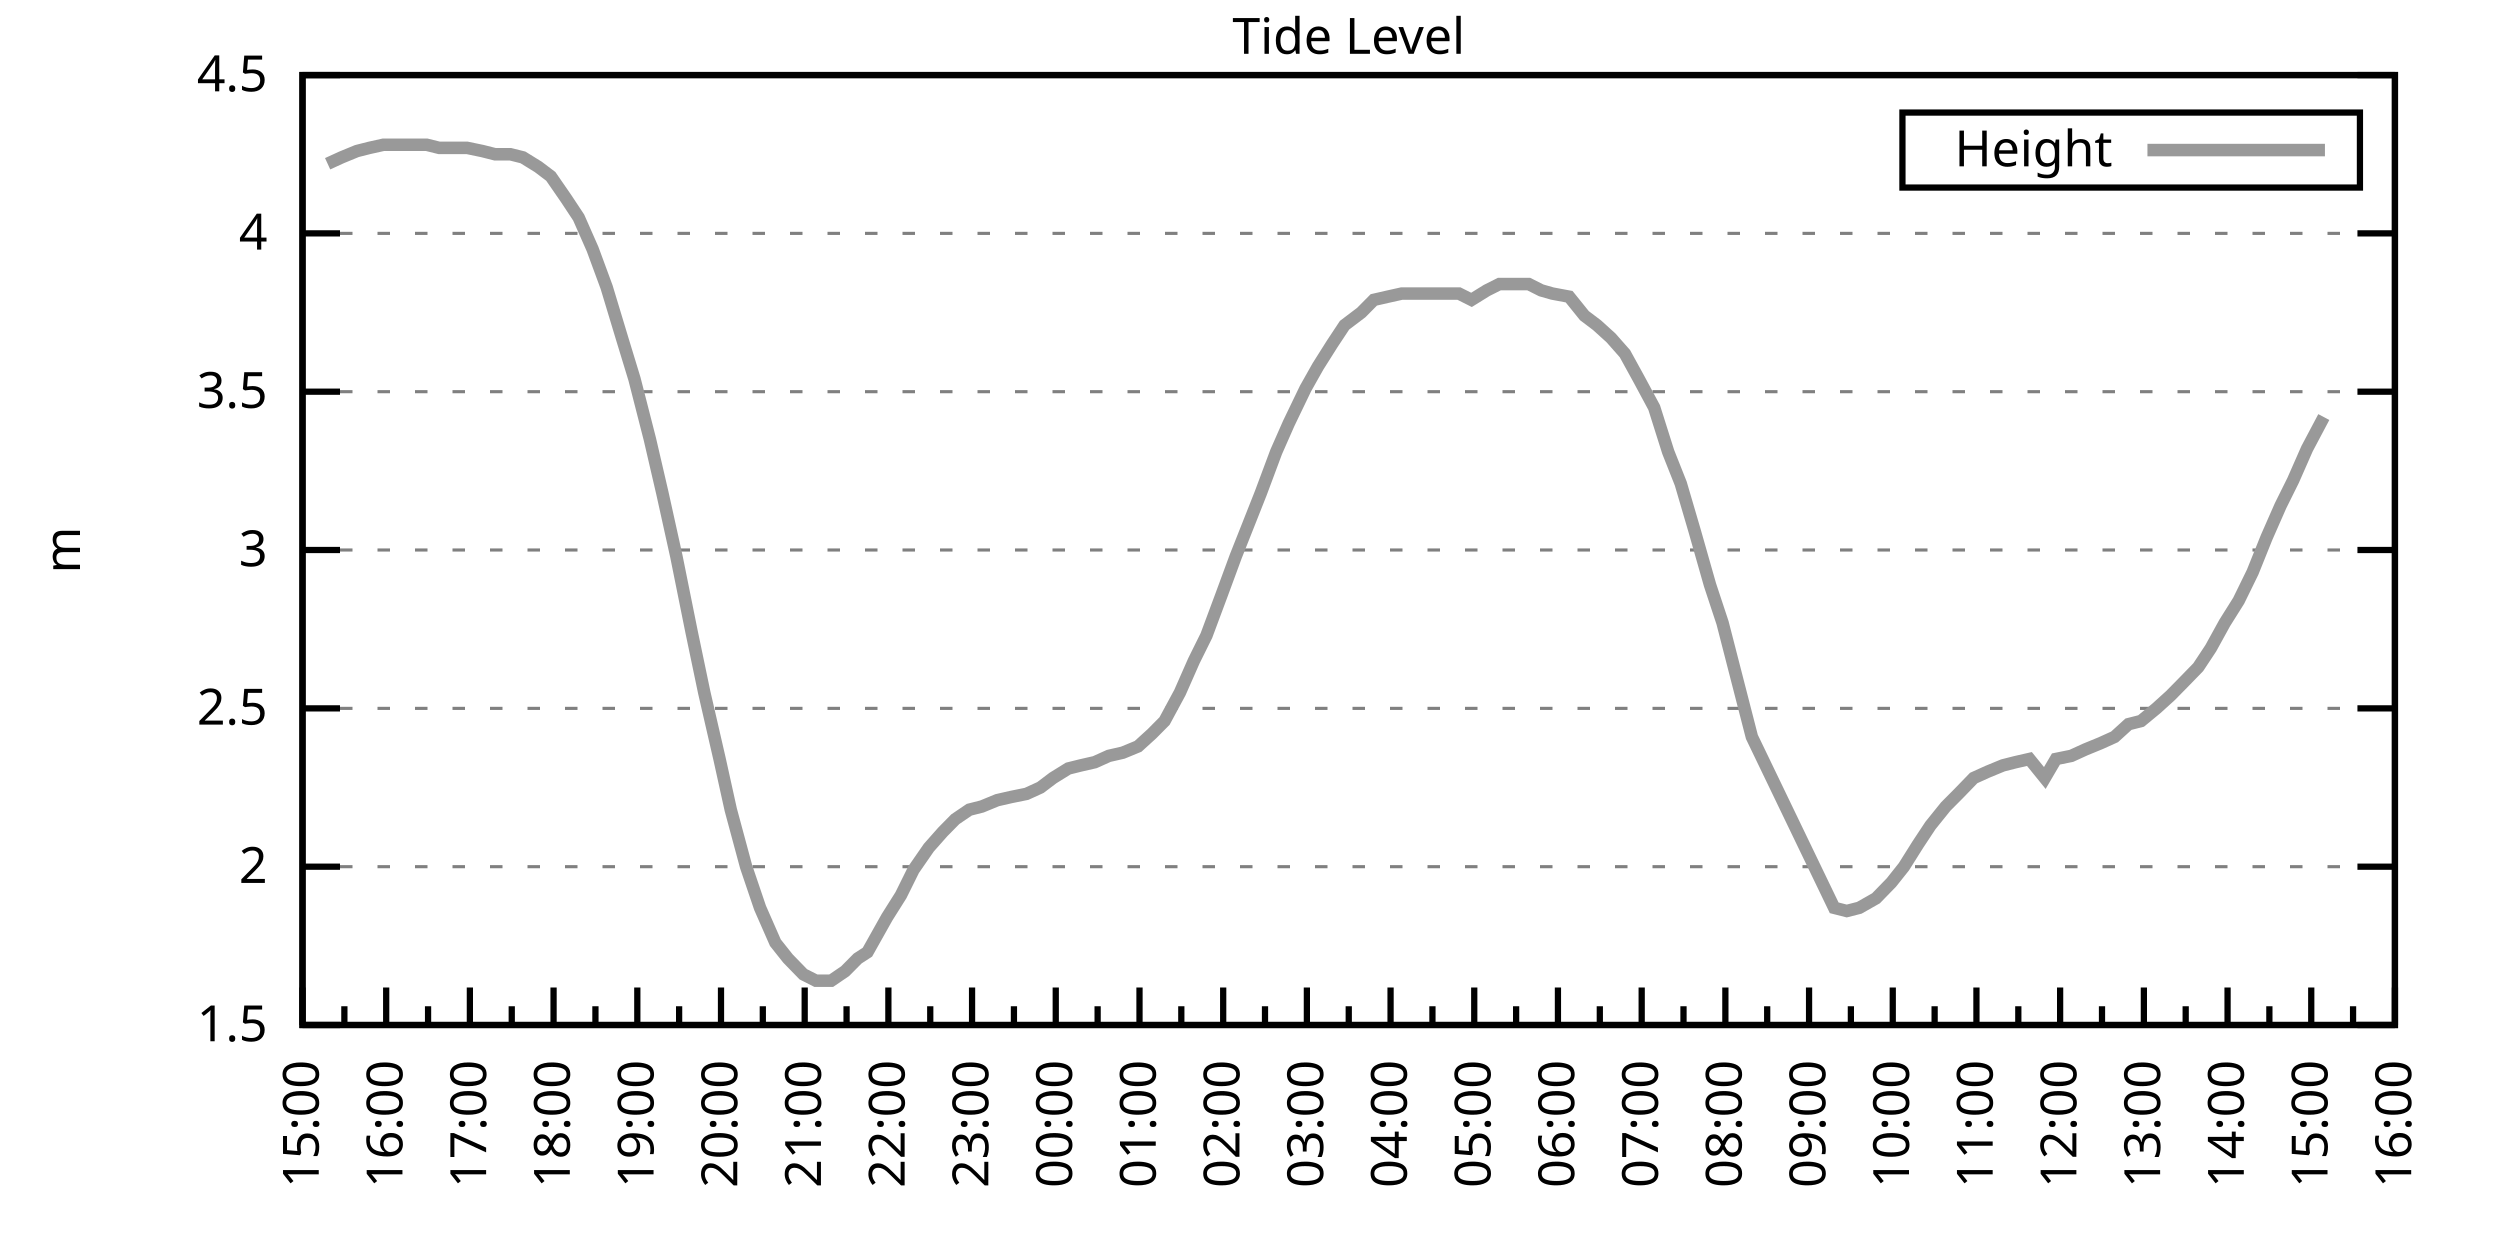
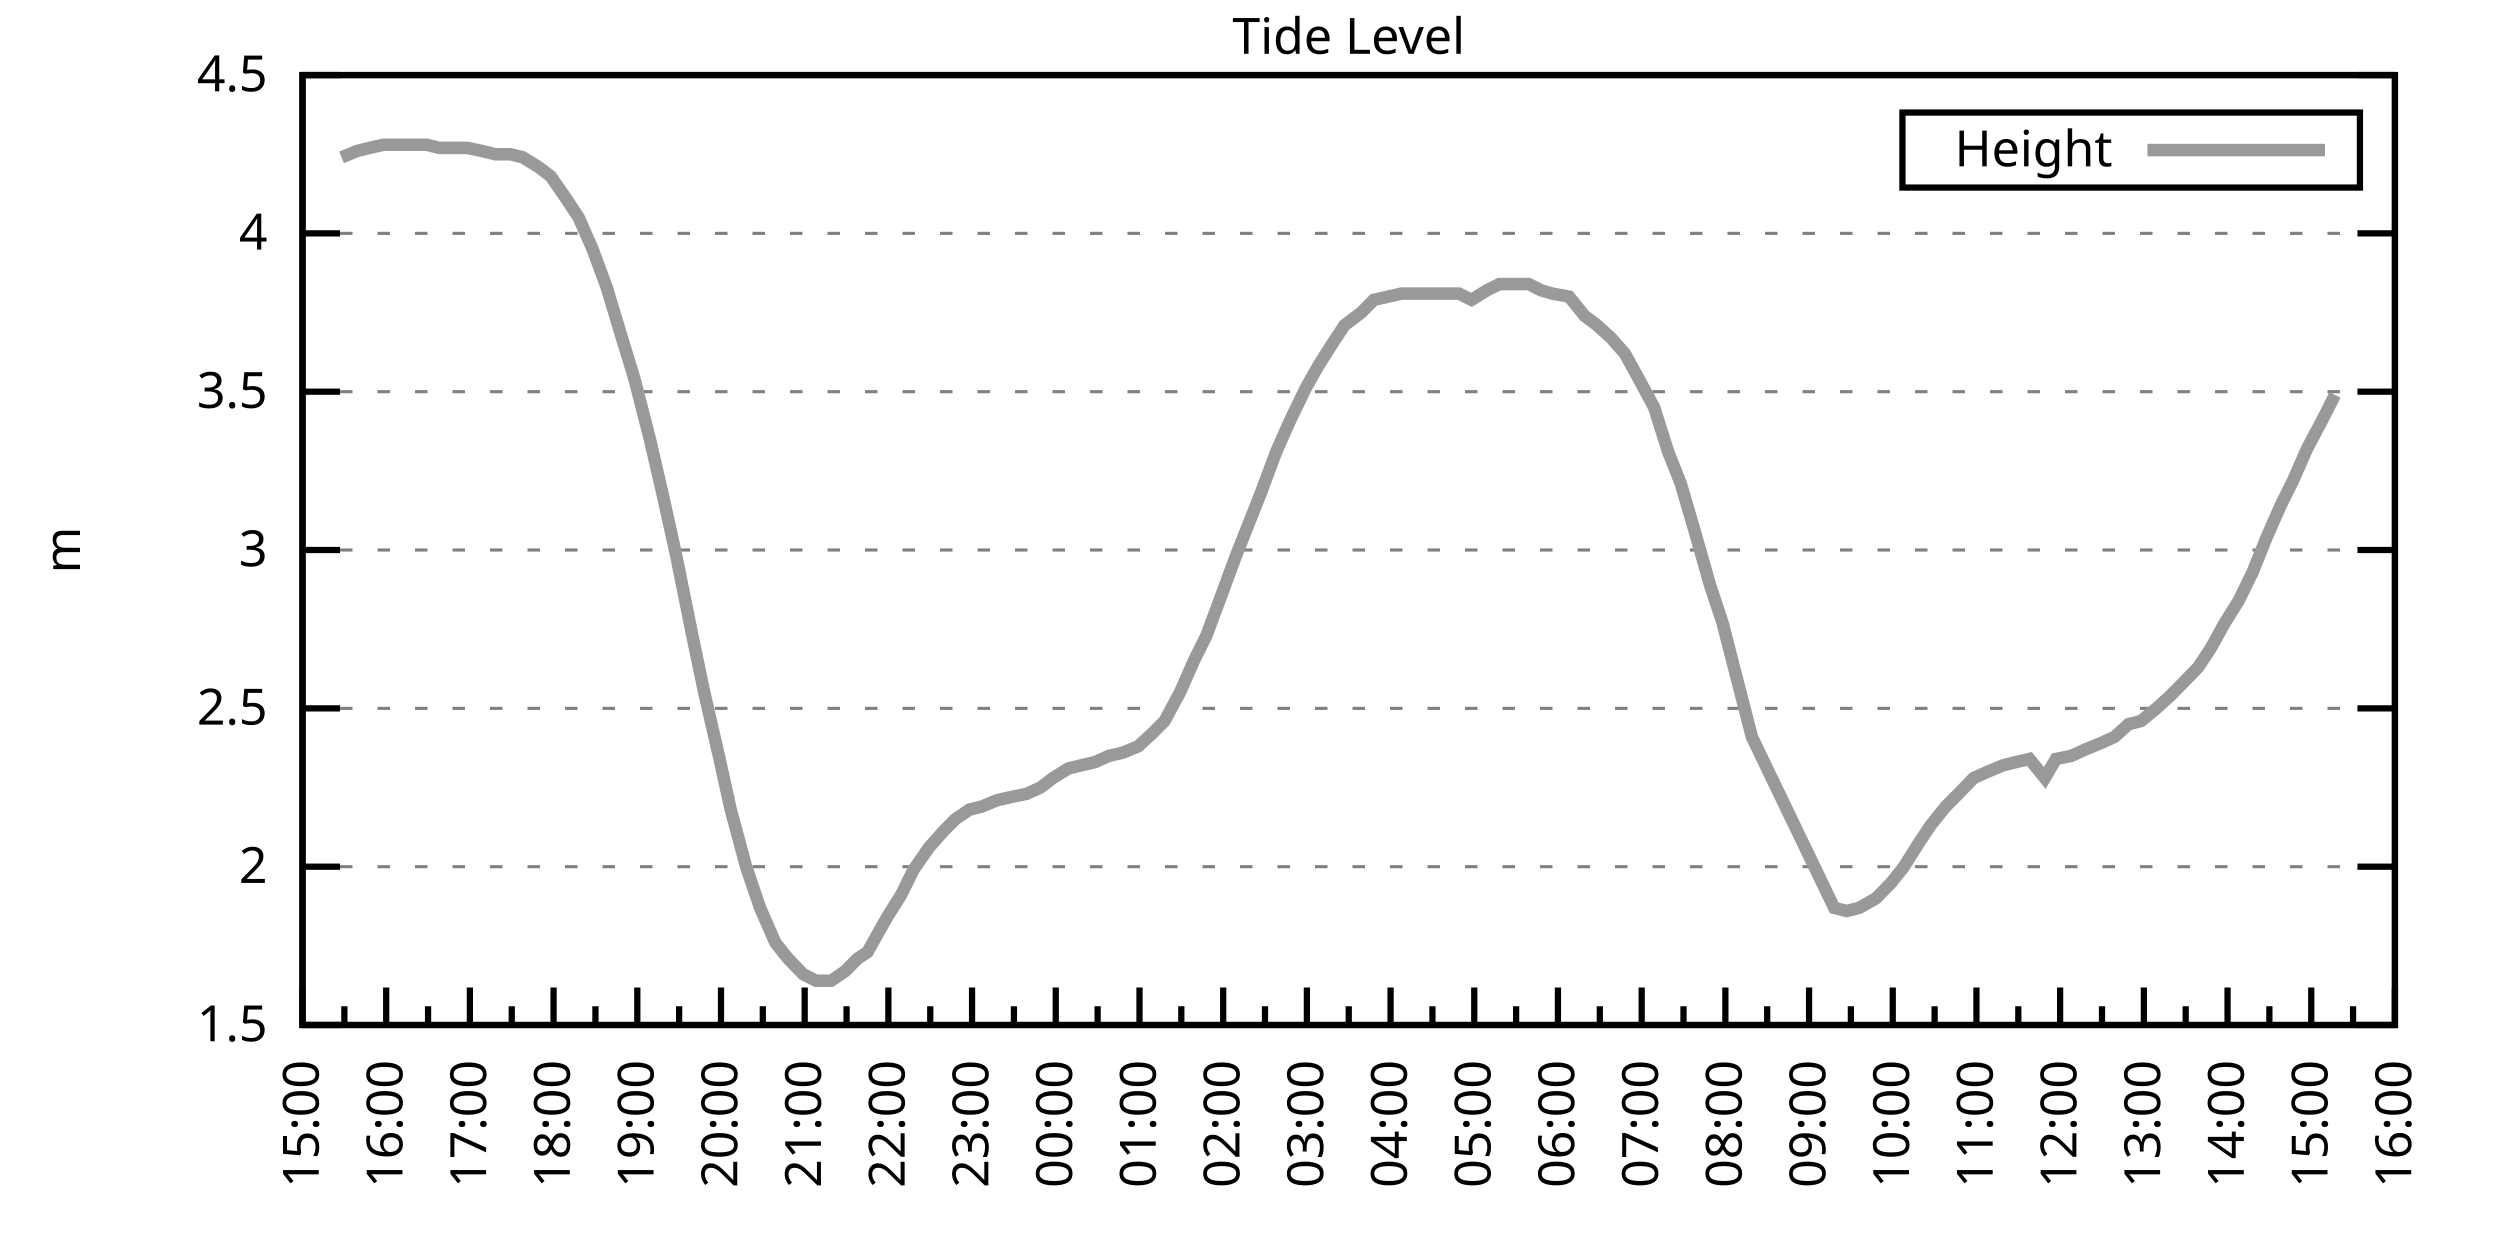
<svg xmlns="http://www.w3.org/2000/svg" xmlns:xlink="http://www.w3.org/1999/xlink" width="400" height="200" viewBox="0 0 400 200">
  <g id="gnuplot_canvas">
    <rect x="0" y="0" width="400" height="200" fill="none" />
    <defs>
      <circle id="gpDot" r="0.5" stroke-width="0.5" stroke="currentColor" />
      <path id="gpPt0" stroke-width="0.333" stroke="currentColor" d="M-1,0 h2 M0,-1 v2" />
      <path id="gpPt1" stroke-width="0.333" stroke="currentColor" d="M-1,-1 L1,1 M1,-1 L-1,1" />
      <path id="gpPt2" stroke-width="0.333" stroke="currentColor" d="M-1,0 L1,0 M0,-1 L0,1 M-1,-1 L1,1 M-1,1 L1,-1" />
      <rect id="gpPt3" stroke-width="0.333" stroke="currentColor" x="-1" y="-1" width="2" height="2" />
      <rect id="gpPt4" stroke-width="0.333" stroke="currentColor" fill="currentColor" x="-1" y="-1" width="2" height="2" />
      <circle id="gpPt5" stroke-width="0.333" stroke="currentColor" cx="0" cy="0" r="1" />
      <use xlink:href="#gpPt5" id="gpPt6" fill="currentColor" stroke="none" />
      <path id="gpPt7" stroke-width="0.333" stroke="currentColor" d="M0,-1.33 L-1.33,0.67 L1.33,0.67 z" />
      <use xlink:href="#gpPt7" id="gpPt8" fill="currentColor" stroke="none" />
      <use xlink:href="#gpPt7" id="gpPt9" stroke="currentColor" transform="rotate(180)" />
      <use xlink:href="#gpPt9" id="gpPt10" fill="currentColor" stroke="none" />
      <use xlink:href="#gpPt3" id="gpPt11" stroke="currentColor" transform="rotate(45)" />
      <use xlink:href="#gpPt11" id="gpPt12" fill="currentColor" stroke="none" />
      <path id="gpPt13" stroke-width="0.333" stroke="currentColor" d="M0,1.330 L1.265,0.411 L0.782,-1.067 L-0.782,-1.076 L-1.265,0.411 z" />
      <use xlink:href="#gpPt13" id="gpPt14" fill="currentColor" stroke="none" />
      <filter id="textbox" filterUnits="objectBoundingBox" x="0" y="0" height="1" width="1">
        <feFlood flood-color="white" flood-opacity="1" result="bgnd" />
        <feComposite in="SourceGraphic" in2="bgnd" operator="atop" />
      </filter>
      <filter id="greybox" filterUnits="objectBoundingBox" x="0" y="0" height="1" width="1">
        <feFlood flood-color="lightgrey" flood-opacity="1" result="grey" />
        <feComposite in="SourceGraphic" in2="grey" operator="atop" />
      </filter>
    </defs>
    <g fill="none" color="white" stroke="currentColor" stroke-width="1.00" stroke-linecap="butt" stroke-linejoin="miter">
</g>
    <g fill="none" color="black" stroke="currentColor" stroke-width="1.00" stroke-linecap="butt" stroke-linejoin="miter">
      <g stroke="none" shape-rendering="crispEdges">
        <polygon fill="rgb(255, 255, 255)" points="48.40,164.00 383.18,164.00 383.18,12.02 48.40,12.02 " />
      </g>
    </g>
    <g fill="none" color="black" stroke="currentColor" stroke-width="1.00" stroke-linecap="butt" stroke-linejoin="miter">
</g>
    <g fill="none" color="black" stroke="black" stroke-width="0.50" stroke-linecap="butt" stroke-linejoin="miter">
</g>
    <g fill="none" color="gray" stroke="currentColor" stroke-width="0.50" stroke-linecap="butt" stroke-linejoin="miter">
      <path stroke="gray" stroke-dasharray="2,4" class="gridline" d="M48.40,164.00 L383.19,164.00  " />
    </g>
    <g fill="none" color="gray" stroke="gray" stroke-width="1.00" stroke-linecap="butt" stroke-linejoin="miter">
</g>
    <g fill="none" color="black" stroke="currentColor" stroke-width="1.00" stroke-linecap="butt" stroke-linejoin="miter">
      <path stroke="black" d="M48.40,164.00 L54.40,164.00 M383.19,164.00 L377.19,164.00  " />
      <g transform="translate(42.80,166.60)" stroke="none" fill="black" font-family="Sans" font-size="8.00" text-anchor="end">
        <text>
          <tspan font-family="Sans"> 1.5</tspan>
        </text>
      </g>
    </g>
    <g fill="none" color="black" stroke="currentColor" stroke-width="1.00" stroke-linecap="butt" stroke-linejoin="miter">
</g>
    <g fill="none" color="black" stroke="black" stroke-width="0.50" stroke-linecap="butt" stroke-linejoin="miter">
</g>
    <g fill="none" color="gray" stroke="currentColor" stroke-width="0.50" stroke-linecap="butt" stroke-linejoin="miter">
      <path stroke="gray" stroke-dasharray="2,4" class="gridline" d="M48.40,138.67 L383.19,138.67  " />
    </g>
    <g fill="none" color="gray" stroke="gray" stroke-width="1.00" stroke-linecap="butt" stroke-linejoin="miter">
</g>
    <g fill="none" color="black" stroke="currentColor" stroke-width="1.00" stroke-linecap="butt" stroke-linejoin="miter">
      <path stroke="black" d="M48.40,138.67 L54.40,138.67 M383.19,138.67 L377.19,138.67  " />
      <g transform="translate(42.80,141.27)" stroke="none" fill="black" font-family="Sans" font-size="8.00" text-anchor="end">
        <text>
          <tspan font-family="Sans"> 2</tspan>
        </text>
      </g>
    </g>
    <g fill="none" color="black" stroke="currentColor" stroke-width="1.00" stroke-linecap="butt" stroke-linejoin="miter">
</g>
    <g fill="none" color="black" stroke="black" stroke-width="0.50" stroke-linecap="butt" stroke-linejoin="miter">
</g>
    <g fill="none" color="gray" stroke="currentColor" stroke-width="0.50" stroke-linecap="butt" stroke-linejoin="miter">
      <path stroke="gray" stroke-dasharray="2,4" class="gridline" d="M48.40,113.34 L383.19,113.34  " />
    </g>
    <g fill="none" color="gray" stroke="gray" stroke-width="1.00" stroke-linecap="butt" stroke-linejoin="miter">
</g>
    <g fill="none" color="black" stroke="currentColor" stroke-width="1.00" stroke-linecap="butt" stroke-linejoin="miter">
      <path stroke="black" d="M48.40,113.34 L54.40,113.34 M383.19,113.34 L377.19,113.34  " />
      <g transform="translate(42.80,115.94)" stroke="none" fill="black" font-family="Sans" font-size="8.00" text-anchor="end">
        <text>
          <tspan font-family="Sans"> 2.5</tspan>
        </text>
      </g>
    </g>
    <g fill="none" color="black" stroke="currentColor" stroke-width="1.00" stroke-linecap="butt" stroke-linejoin="miter">
</g>
    <g fill="none" color="black" stroke="black" stroke-width="0.50" stroke-linecap="butt" stroke-linejoin="miter">
</g>
    <g fill="none" color="gray" stroke="currentColor" stroke-width="0.50" stroke-linecap="butt" stroke-linejoin="miter">
      <path stroke="gray" stroke-dasharray="2,4" class="gridline" d="M48.40,88.00 L383.19,88.00  " />
    </g>
    <g fill="none" color="gray" stroke="gray" stroke-width="1.00" stroke-linecap="butt" stroke-linejoin="miter">
</g>
    <g fill="none" color="black" stroke="currentColor" stroke-width="1.00" stroke-linecap="butt" stroke-linejoin="miter">
      <path stroke="black" d="M48.40,88.00 L54.40,88.00 M383.19,88.00 L377.19,88.00  " />
      <g transform="translate(42.80,90.60)" stroke="none" fill="black" font-family="Sans" font-size="8.00" text-anchor="end">
        <text>
          <tspan font-family="Sans"> 3</tspan>
        </text>
      </g>
    </g>
    <g fill="none" color="black" stroke="currentColor" stroke-width="1.00" stroke-linecap="butt" stroke-linejoin="miter">
</g>
    <g fill="none" color="black" stroke="black" stroke-width="0.50" stroke-linecap="butt" stroke-linejoin="miter">
</g>
    <g fill="none" color="gray" stroke="currentColor" stroke-width="0.50" stroke-linecap="butt" stroke-linejoin="miter">
      <path stroke="gray" stroke-dasharray="2,4" class="gridline" d="M48.40,62.67 L383.19,62.67  " />
    </g>
    <g fill="none" color="gray" stroke="gray" stroke-width="1.00" stroke-linecap="butt" stroke-linejoin="miter">
</g>
    <g fill="none" color="black" stroke="currentColor" stroke-width="1.00" stroke-linecap="butt" stroke-linejoin="miter">
      <path stroke="black" d="M48.40,62.67 L54.40,62.67 M383.19,62.67 L377.19,62.67  " />
      <g transform="translate(42.80,65.27)" stroke="none" fill="black" font-family="Sans" font-size="8.00" text-anchor="end">
        <text>
          <tspan font-family="Sans"> 3.5</tspan>
        </text>
      </g>
    </g>
    <g fill="none" color="black" stroke="currentColor" stroke-width="1.00" stroke-linecap="butt" stroke-linejoin="miter">
</g>
    <g fill="none" color="black" stroke="black" stroke-width="0.50" stroke-linecap="butt" stroke-linejoin="miter">
</g>
    <g fill="none" color="gray" stroke="currentColor" stroke-width="0.50" stroke-linecap="butt" stroke-linejoin="miter">
      <path stroke="gray" stroke-dasharray="2,4" class="gridline" d="M48.40,37.34 L383.19,37.34  " />
    </g>
    <g fill="none" color="gray" stroke="gray" stroke-width="1.00" stroke-linecap="butt" stroke-linejoin="miter">
</g>
    <g fill="none" color="black" stroke="currentColor" stroke-width="1.00" stroke-linecap="butt" stroke-linejoin="miter">
      <path stroke="black" d="M48.40,37.34 L54.40,37.34 M383.19,37.34 L377.19,37.34  " />
      <g transform="translate(42.80,39.94)" stroke="none" fill="black" font-family="Sans" font-size="8.00" text-anchor="end">
        <text>
          <tspan font-family="Sans"> 4</tspan>
        </text>
      </g>
    </g>
    <g fill="none" color="black" stroke="currentColor" stroke-width="1.00" stroke-linecap="butt" stroke-linejoin="miter">
</g>
    <g fill="none" color="black" stroke="black" stroke-width="0.50" stroke-linecap="butt" stroke-linejoin="miter">
</g>
    <g fill="none" color="gray" stroke="currentColor" stroke-width="0.50" stroke-linecap="butt" stroke-linejoin="miter">
      <path stroke="gray" stroke-dasharray="2,4" class="gridline" d="M48.40,12.01 L383.19,12.01  " />
    </g>
    <g fill="none" color="gray" stroke="gray" stroke-width="1.00" stroke-linecap="butt" stroke-linejoin="miter">
</g>
    <g fill="none" color="black" stroke="currentColor" stroke-width="1.00" stroke-linecap="butt" stroke-linejoin="miter">
      <path stroke="black" d="M48.40,12.01 L54.40,12.01 M383.19,12.01 L377.19,12.01  " />
      <g transform="translate(42.80,14.61)" stroke="none" fill="black" font-family="Sans" font-size="8.00" text-anchor="end">
        <text>
          <tspan font-family="Sans"> 4.5</tspan>
        </text>
      </g>
    </g>
    <g fill="none" color="black" stroke="currentColor" stroke-width="1.00" stroke-linecap="butt" stroke-linejoin="miter">
      <path stroke="black" d="M48.40,164.00 L48.40,158.00  " />
      <g transform="translate(51.00,169.60) rotate(270)" stroke="none" fill="black" font-family="Sans" font-size="8.00" text-anchor="end">
        <text>
          <tspan font-family="Sans">15:00</tspan>
        </text>
      </g>
    </g>
    <g fill="none" color="black" stroke="currentColor" stroke-width="1.00" stroke-linecap="butt" stroke-linejoin="miter">
      <path stroke="black" d="M55.10,164.00 L55.10,161.00 M61.79,164.00 L61.79,158.00  " />
      <g transform="translate(64.39,169.60) rotate(270)" stroke="none" fill="black" font-family="Sans" font-size="8.00" text-anchor="end">
        <text>
          <tspan font-family="Sans">16:00</tspan>
        </text>
      </g>
    </g>
    <g fill="none" color="black" stroke="currentColor" stroke-width="1.00" stroke-linecap="butt" stroke-linejoin="miter">
      <path stroke="black" d="M68.49,164.00 L68.49,161.00 M75.18,164.00 L75.18,158.00  " />
      <g transform="translate(77.78,169.60) rotate(270)" stroke="none" fill="black" font-family="Sans" font-size="8.00" text-anchor="end">
        <text>
          <tspan font-family="Sans">17:00</tspan>
        </text>
      </g>
    </g>
    <g fill="none" color="black" stroke="currentColor" stroke-width="1.00" stroke-linecap="butt" stroke-linejoin="miter">
      <path stroke="black" d="M81.88,164.00 L81.88,161.00 M88.57,164.00 L88.57,158.00  " />
      <g transform="translate(91.17,169.60) rotate(270)" stroke="none" fill="black" font-family="Sans" font-size="8.00" text-anchor="end">
        <text>
          <tspan font-family="Sans">18:00</tspan>
        </text>
      </g>
    </g>
    <g fill="none" color="black" stroke="currentColor" stroke-width="1.00" stroke-linecap="butt" stroke-linejoin="miter">
      <path stroke="black" d="M95.27,164.00 L95.27,161.00 M101.97,164.00 L101.97,158.00  " />
      <g transform="translate(104.57,169.60) rotate(270)" stroke="none" fill="black" font-family="Sans" font-size="8.00" text-anchor="end">
        <text>
          <tspan font-family="Sans">19:00</tspan>
        </text>
      </g>
    </g>
    <g fill="none" color="black" stroke="currentColor" stroke-width="1.00" stroke-linecap="butt" stroke-linejoin="miter">
      <path stroke="black" d="M108.66,164.00 L108.66,161.00 M115.36,164.00 L115.36,158.00  " />
      <g transform="translate(117.96,169.60) rotate(270)" stroke="none" fill="black" font-family="Sans" font-size="8.00" text-anchor="end">
        <text>
          <tspan font-family="Sans">20:00</tspan>
        </text>
      </g>
    </g>
    <g fill="none" color="black" stroke="currentColor" stroke-width="1.00" stroke-linecap="butt" stroke-linejoin="miter">
      <path stroke="black" d="M122.05,164.00 L122.05,161.00 M128.75,164.00 L128.75,158.00  " />
      <g transform="translate(131.35,169.60) rotate(270)" stroke="none" fill="black" font-family="Sans" font-size="8.00" text-anchor="end">
        <text>
          <tspan font-family="Sans">21:00</tspan>
        </text>
      </g>
    </g>
    <g fill="none" color="black" stroke="currentColor" stroke-width="1.00" stroke-linecap="butt" stroke-linejoin="miter">
      <path stroke="black" d="M135.45,164.00 L135.45,161.00 M142.14,164.00 L142.14,158.00  " />
      <g transform="translate(144.74,169.60) rotate(270)" stroke="none" fill="black" font-family="Sans" font-size="8.00" text-anchor="end">
        <text>
          <tspan font-family="Sans">22:00</tspan>
        </text>
      </g>
    </g>
    <g fill="none" color="black" stroke="currentColor" stroke-width="1.00" stroke-linecap="butt" stroke-linejoin="miter">
      <path stroke="black" d="M148.84,164.00 L148.84,161.00 M155.53,164.00 L155.53,158.00  " />
      <g transform="translate(158.13,169.60) rotate(270)" stroke="none" fill="black" font-family="Sans" font-size="8.00" text-anchor="end">
        <text>
          <tspan font-family="Sans">23:00</tspan>
        </text>
      </g>
    </g>
    <g fill="none" color="black" stroke="currentColor" stroke-width="1.00" stroke-linecap="butt" stroke-linejoin="miter">
      <path stroke="black" d="M162.23,164.00 L162.23,161.00 M168.92,164.00 L168.92,158.00  " />
      <g transform="translate(171.52,169.60) rotate(270)" stroke="none" fill="black" font-family="Sans" font-size="8.00" text-anchor="end">
        <text>
          <tspan font-family="Sans">00:00</tspan>
        </text>
      </g>
    </g>
    <g fill="none" color="black" stroke="currentColor" stroke-width="1.00" stroke-linecap="butt" stroke-linejoin="miter">
      <path stroke="black" d="M175.62,164.00 L175.62,161.00 M182.32,164.00 L182.32,158.00  " />
      <g transform="translate(184.92,169.60) rotate(270)" stroke="none" fill="black" font-family="Sans" font-size="8.00" text-anchor="end">
        <text>
          <tspan font-family="Sans">01:00</tspan>
        </text>
      </g>
    </g>
    <g fill="none" color="black" stroke="currentColor" stroke-width="1.00" stroke-linecap="butt" stroke-linejoin="miter">
      <path stroke="black" d="M189.01,164.00 L189.01,161.00 M195.71,164.00 L195.71,158.00  " />
      <g transform="translate(198.31,169.60) rotate(270)" stroke="none" fill="black" font-family="Sans" font-size="8.00" text-anchor="end">
        <text>
          <tspan font-family="Sans">02:00</tspan>
        </text>
      </g>
    </g>
    <g fill="none" color="black" stroke="currentColor" stroke-width="1.00" stroke-linecap="butt" stroke-linejoin="miter">
      <path stroke="black" d="M202.40,164.00 L202.40,161.00 M209.10,164.00 L209.10,158.00  " />
      <g transform="translate(211.70,169.60) rotate(270)" stroke="none" fill="black" font-family="Sans" font-size="8.00" text-anchor="end">
        <text>
          <tspan font-family="Sans">03:00</tspan>
        </text>
      </g>
    </g>
    <g fill="none" color="black" stroke="currentColor" stroke-width="1.00" stroke-linecap="butt" stroke-linejoin="miter">
      <path stroke="black" d="M215.80,164.00 L215.80,161.00 M222.49,164.00 L222.49,158.00  " />
      <g transform="translate(225.09,169.60) rotate(270)" stroke="none" fill="black" font-family="Sans" font-size="8.00" text-anchor="end">
        <text>
          <tspan font-family="Sans">04:00</tspan>
        </text>
      </g>
    </g>
    <g fill="none" color="black" stroke="currentColor" stroke-width="1.00" stroke-linecap="butt" stroke-linejoin="miter">
      <path stroke="black" d="M229.19,164.00 L229.19,161.00 M235.88,164.00 L235.88,158.00  " />
      <g transform="translate(238.48,169.60) rotate(270)" stroke="none" fill="black" font-family="Sans" font-size="8.00" text-anchor="end">
        <text>
          <tspan font-family="Sans">05:00</tspan>
        </text>
      </g>
    </g>
    <g fill="none" color="black" stroke="currentColor" stroke-width="1.00" stroke-linecap="butt" stroke-linejoin="miter">
      <path stroke="black" d="M242.58,164.00 L242.58,161.00 M249.27,164.00 L249.27,158.00  " />
      <g transform="translate(251.87,169.60) rotate(270)" stroke="none" fill="black" font-family="Sans" font-size="8.00" text-anchor="end">
        <text>
          <tspan font-family="Sans">06:00</tspan>
        </text>
      </g>
    </g>
    <g fill="none" color="black" stroke="currentColor" stroke-width="1.00" stroke-linecap="butt" stroke-linejoin="miter">
      <path stroke="black" d="M255.97,164.00 L255.97,161.00 M262.67,164.00 L262.67,158.00  " />
      <g transform="translate(265.27,169.60) rotate(270)" stroke="none" fill="black" font-family="Sans" font-size="8.00" text-anchor="end">
        <text>
          <tspan font-family="Sans">07:00</tspan>
        </text>
      </g>
    </g>
    <g fill="none" color="black" stroke="currentColor" stroke-width="1.00" stroke-linecap="butt" stroke-linejoin="miter">
      <path stroke="black" d="M269.36,164.00 L269.36,161.00 M276.06,164.00 L276.06,158.00  " />
      <g transform="translate(278.66,169.60) rotate(270)" stroke="none" fill="black" font-family="Sans" font-size="8.00" text-anchor="end">
        <text>
          <tspan font-family="Sans">08:00</tspan>
        </text>
      </g>
    </g>
    <g fill="none" color="black" stroke="currentColor" stroke-width="1.00" stroke-linecap="butt" stroke-linejoin="miter">
      <path stroke="black" d="M282.75,164.00 L282.75,161.00 M289.45,164.00 L289.45,158.00  " />
      <g transform="translate(292.05,169.60) rotate(270)" stroke="none" fill="black" font-family="Sans" font-size="8.00" text-anchor="end">
        <text>
          <tspan font-family="Sans">09:00</tspan>
        </text>
      </g>
    </g>
    <g fill="none" color="black" stroke="currentColor" stroke-width="1.00" stroke-linecap="butt" stroke-linejoin="miter">
      <path stroke="black" d="M296.14,164.00 L296.14,161.00 M302.84,164.00 L302.84,158.00  " />
      <g transform="translate(305.44,169.60) rotate(270)" stroke="none" fill="black" font-family="Sans" font-size="8.00" text-anchor="end">
        <text>
          <tspan font-family="Sans">10:00</tspan>
        </text>
      </g>
    </g>
    <g fill="none" color="black" stroke="currentColor" stroke-width="1.00" stroke-linecap="butt" stroke-linejoin="miter">
      <path stroke="black" d="M309.54,164.00 L309.54,161.00 M316.23,164.00 L316.23,158.00  " />
      <g transform="translate(318.83,169.60) rotate(270)" stroke="none" fill="black" font-family="Sans" font-size="8.00" text-anchor="end">
        <text>
          <tspan font-family="Sans">11:00</tspan>
        </text>
      </g>
    </g>
    <g fill="none" color="black" stroke="currentColor" stroke-width="1.00" stroke-linecap="butt" stroke-linejoin="miter">
      <path stroke="black" d="M322.93,164.00 L322.93,161.00 M329.62,164.00 L329.62,158.00  " />
      <g transform="translate(332.22,169.60) rotate(270)" stroke="none" fill="black" font-family="Sans" font-size="8.00" text-anchor="end">
        <text>
          <tspan font-family="Sans">12:00</tspan>
        </text>
      </g>
    </g>
    <g fill="none" color="black" stroke="currentColor" stroke-width="1.00" stroke-linecap="butt" stroke-linejoin="miter">
      <path stroke="black" d="M336.32,164.00 L336.32,161.00 M343.02,164.00 L343.02,158.00  " />
      <g transform="translate(345.62,169.60) rotate(270)" stroke="none" fill="black" font-family="Sans" font-size="8.00" text-anchor="end">
        <text>
          <tspan font-family="Sans">13:00</tspan>
        </text>
      </g>
    </g>
    <g fill="none" color="black" stroke="currentColor" stroke-width="1.00" stroke-linecap="butt" stroke-linejoin="miter">
      <path stroke="black" d="M349.71,164.00 L349.71,161.00 M356.41,164.00 L356.41,158.00  " />
      <g transform="translate(359.01,169.60) rotate(270)" stroke="none" fill="black" font-family="Sans" font-size="8.00" text-anchor="end">
        <text>
          <tspan font-family="Sans">14:00</tspan>
        </text>
      </g>
    </g>
    <g fill="none" color="black" stroke="currentColor" stroke-width="1.00" stroke-linecap="butt" stroke-linejoin="miter">
      <path stroke="black" d="M363.10,164.00 L363.10,161.00 M369.80,164.00 L369.80,158.00  " />
      <g transform="translate(372.40,169.60) rotate(270)" stroke="none" fill="black" font-family="Sans" font-size="8.00" text-anchor="end">
        <text>
          <tspan font-family="Sans">15:00</tspan>
        </text>
      </g>
    </g>
    <g fill="none" color="black" stroke="currentColor" stroke-width="1.00" stroke-linecap="butt" stroke-linejoin="miter">
      <path stroke="black" d="M376.49,164.00 L376.49,161.00 M383.19,164.00 L383.19,158.00  " />
      <g transform="translate(385.79,169.60) rotate(270)" stroke="none" fill="black" font-family="Sans" font-size="8.00" text-anchor="end">
        <text>
          <tspan font-family="Sans">16:00</tspan>
        </text>
      </g>
    </g>
    <g fill="none" color="black" stroke="currentColor" stroke-width="1.00" stroke-linecap="butt" stroke-linejoin="miter">
</g>
    <g fill="none" color="black" stroke="currentColor" stroke-width="1.00" stroke-linecap="butt" stroke-linejoin="miter">
      <path stroke="black" d="M48.40,12.01 L48.40,164.00 L383.19,164.00 L383.19,12.01 L48.40,12.01 Z  " />
    </g>
    <g fill="none" color="black" stroke="currentColor" stroke-width="1.00" stroke-linecap="butt" stroke-linejoin="miter">
      <g transform="translate(12.80,88.01) rotate(270)" stroke="none" fill="black" font-family="Sans" font-size="8.00" text-anchor="middle">
        <text>
          <tspan font-family="Sans">m</tspan>
        </text>
      </g>
    </g>
    <g fill="none" color="black" stroke="currentColor" stroke-width="1.00" stroke-linecap="butt" stroke-linejoin="miter">
</g>
    <g fill="none" color="black" stroke="currentColor" stroke-width="1.00" stroke-linecap="butt" stroke-linejoin="miter">
      <path stroke="black" d="M304.39,30.01 L304.39,18.01 L377.59,18.01 L377.59,30.01 L304.39,30.01 Z  " />
    </g>
    <g id="Tide_level_plot_1">
      <g fill="none" color="white" stroke="black" stroke-width="2.00" stroke-linecap="butt" stroke-linejoin="miter">
</g>
      <g fill="none" color="black" stroke="currentColor" stroke-width="2.00" stroke-linecap="butt" stroke-linejoin="miter">
        <g transform="translate(337.99,26.61)" stroke="none" fill="black" font-family="Sans" font-size="8.00" text-anchor="end">
          <text>
            <tspan font-family="Sans">Height</tspan>
          </text>
        </g>
      </g>
      <g fill="none" color="black" stroke="currentColor" stroke-width="2.00" stroke-linecap="butt" stroke-linejoin="miter">
-         <path stroke="rgb(153, 153, 153)" d="M343.59,24.01 L371.99,24.01 M52.42,26.20 L54.65,25.18 L57.10,24.17 L59.11,23.66 L61.35,23.16 L63.58,23.16   L65.81,23.16 L68.26,23.16 L70.27,23.66 L72.73,23.66 L74.74,23.66 L77.19,24.17 L79.20,24.68 L81.66,24.68   L83.66,25.18 L86.12,26.70 L88.13,28.22 L90.58,31.77 L92.59,34.81 L94.82,39.87 L97.06,45.95 L99.51,54.06   L101.52,60.65 L103.98,70.27 L105.98,78.89 L108.22,89.02 L110.67,101.18 L112.68,110.80 L115.13,121.44 L116.92,129.55   L119.38,138.67 L121.61,145.25 L124.06,150.83 L126.07,153.36 L128.53,155.89 L130.54,156.91 L132.99,156.91 L135.22,155.39   L137.23,153.36 L138.79,152.35 L141.92,146.77 L144.15,143.23 L146.16,139.17 L148.61,135.63 L150.85,133.10 L152.85,131.07   L155.09,129.55 L157.10,129.04 L159.55,128.03 L161.78,127.52 L164.24,127.02 L166.47,126.00 L168.48,124.48 L170.93,122.96   L172.94,122.46 L175.17,121.95 L177.41,120.94 L179.64,120.43 L182.09,119.42 L184.32,117.39 L186.33,115.36 L188.79,110.80   L191.02,105.74 L193.03,101.68 L195.48,95.10 L197.72,89.02 L199.73,83.95 L201.73,78.89 L204.19,72.30 L206.20,67.74   L208.88,62.17 L210.88,58.62 L213.12,55.07 L215.13,52.03 L217.80,50.01 L219.81,47.98 L222.04,47.47 L224.28,46.97   L226.51,46.97 L228.74,46.97 L231.20,46.97 L233.43,46.97 L235.44,47.98 L237.89,46.46 L239.90,45.45 L242.13,45.45   L244.59,45.45 L246.60,46.46 L248.38,46.97 L251.06,47.47 L253.51,50.51 L255.52,52.03 L257.76,54.06 L259.99,56.59   L262.22,60.65 L264.67,65.21 L266.91,72.30 L268.92,77.37 L271.15,84.97 L273.60,93.58 L275.61,99.66 L280.30,117.90   L293.47,145.25 L295.48,145.76 L297.48,145.25 L300.16,143.73 L302.62,141.20 L304.63,138.67 L306.86,135.12 L308.87,132.08   L311.32,129.04 L313.33,127.02 L315.79,124.48 L318.02,123.47 L320.47,122.46 L322.48,121.95 L324.71,121.44 L327.17,124.48   L328.95,121.44 L331.41,120.94 L333.64,119.92 L336.10,118.91 L338.33,117.90 L340.56,115.87 L342.57,115.36 L345.02,113.34   L347.26,111.31 L349.26,109.28 L351.72,106.75 L353.73,103.71 L355.96,99.66 L358.19,96.11 L360.42,91.55 L362.66,85.98   L364.89,80.91 L366.90,76.86 L369.13,71.79 L371.81,66.73  " />
+         <path stroke="rgb(153, 153, 153)" d="M343.59,24.01 L371.99,24.01 M54.65,25.18 L57.10,24.17 L59.11,23.66 L61.35,23.16 L63.58,23.16 L65.81,23.16   L68.26,23.16 L70.27,23.66 L72.73,23.66 L74.74,23.66 L77.19,24.17 L79.20,24.68 L81.66,24.68 L83.66,25.18   L86.12,26.70 L88.13,28.22 L90.58,31.77 L92.59,34.81 L94.82,39.87 L97.06,45.95 L99.51,54.06 L101.52,60.65   L103.98,70.27 L105.98,78.89 L108.22,89.02 L110.67,101.18 L112.68,110.80 L115.13,121.44 L116.92,129.55 L119.38,138.67   L121.61,145.25 L124.06,150.83 L126.07,153.36 L128.53,155.89 L130.54,156.91 L132.99,156.91 L135.22,155.39 L137.23,153.36   L138.79,152.35 L141.92,146.77 L144.15,143.23 L146.16,139.17 L148.61,135.63 L150.85,133.10 L152.85,131.07 L155.09,129.55   L157.10,129.04 L159.55,128.03 L161.78,127.52 L164.24,127.02 L166.47,126.00 L168.48,124.48 L170.93,122.96 L172.94,122.46   L175.17,121.95 L177.41,120.94 L179.64,120.43 L182.09,119.42 L184.32,117.39 L186.33,115.36 L188.79,110.80 L191.02,105.74   L193.03,101.68 L195.48,95.10 L197.72,89.02 L199.73,83.95 L201.73,78.89 L204.19,72.30 L206.20,67.74 L208.88,62.17   L210.88,58.62 L213.12,55.07 L215.13,52.03 L217.80,50.01 L219.81,47.98 L222.04,47.47 L224.28,46.97 L226.51,46.97   L228.74,46.97 L231.20,46.97 L233.43,46.97 L235.44,47.98 L237.89,46.46 L239.90,45.45 L242.13,45.45 L244.59,45.45   L246.60,46.46 L248.38,46.97 L251.06,47.47 L253.51,50.51 L255.52,52.03 L257.76,54.06 L259.99,56.59 L262.22,60.65   L264.67,65.21 L266.91,72.30 L268.92,77.37 L271.15,84.97 L273.60,93.58 L275.61,99.66 L280.30,117.90 L293.47,145.25   L295.48,145.76 L297.48,145.25 L300.16,143.73 L302.62,141.20 L304.63,138.67 L306.86,135.12 L308.87,132.08 L311.32,129.04   L313.33,127.02 L315.79,124.48 L318.02,123.47 L320.47,122.46 L322.48,121.95 L324.71,121.44 L327.17,124.48 L328.95,121.44   L331.41,120.94 L333.64,119.92 L336.10,118.91 L338.33,117.90 L340.56,115.87 L342.57,115.36 L345.02,113.34 L347.26,111.31   L349.26,109.28 L351.72,106.75 L353.73,103.71 L355.96,99.66 L358.19,96.11 L360.42,91.55 L362.66,85.98 L364.89,80.91   L366.90,76.86 L369.13,71.79 L371.81,66.73 L373.59,63.18  " />
      </g>
    </g>
    <g fill="none" color="black" stroke="currentColor" stroke-width="2.00" stroke-linecap="butt" stroke-linejoin="miter">
</g>
    <g fill="none" color="black" stroke="black" stroke-width="1.00" stroke-linecap="butt" stroke-linejoin="miter">
</g>
    <g fill="none" color="black" stroke="currentColor" stroke-width="1.00" stroke-linecap="butt" stroke-linejoin="miter">
      <path stroke="black" d="M48.40,12.01 L48.40,164.00 L383.19,164.00 L383.19,12.01 L48.40,12.01 Z  " />
    </g>
    <g fill="none" color="black" stroke="currentColor" stroke-width="1.00" stroke-linecap="butt" stroke-linejoin="miter">
      <g transform="translate(215.79,8.61)" stroke="none" fill="black" font-family="Sans" font-size="8.00" text-anchor="middle">
        <text>
          <tspan font-family="Sans">Tide Level</tspan>
        </text>
      </g>
    </g>
    <g fill="none" color="black" stroke="currentColor" stroke-width="1.00" stroke-linecap="butt" stroke-linejoin="miter">
</g>
  </g>
</svg>
